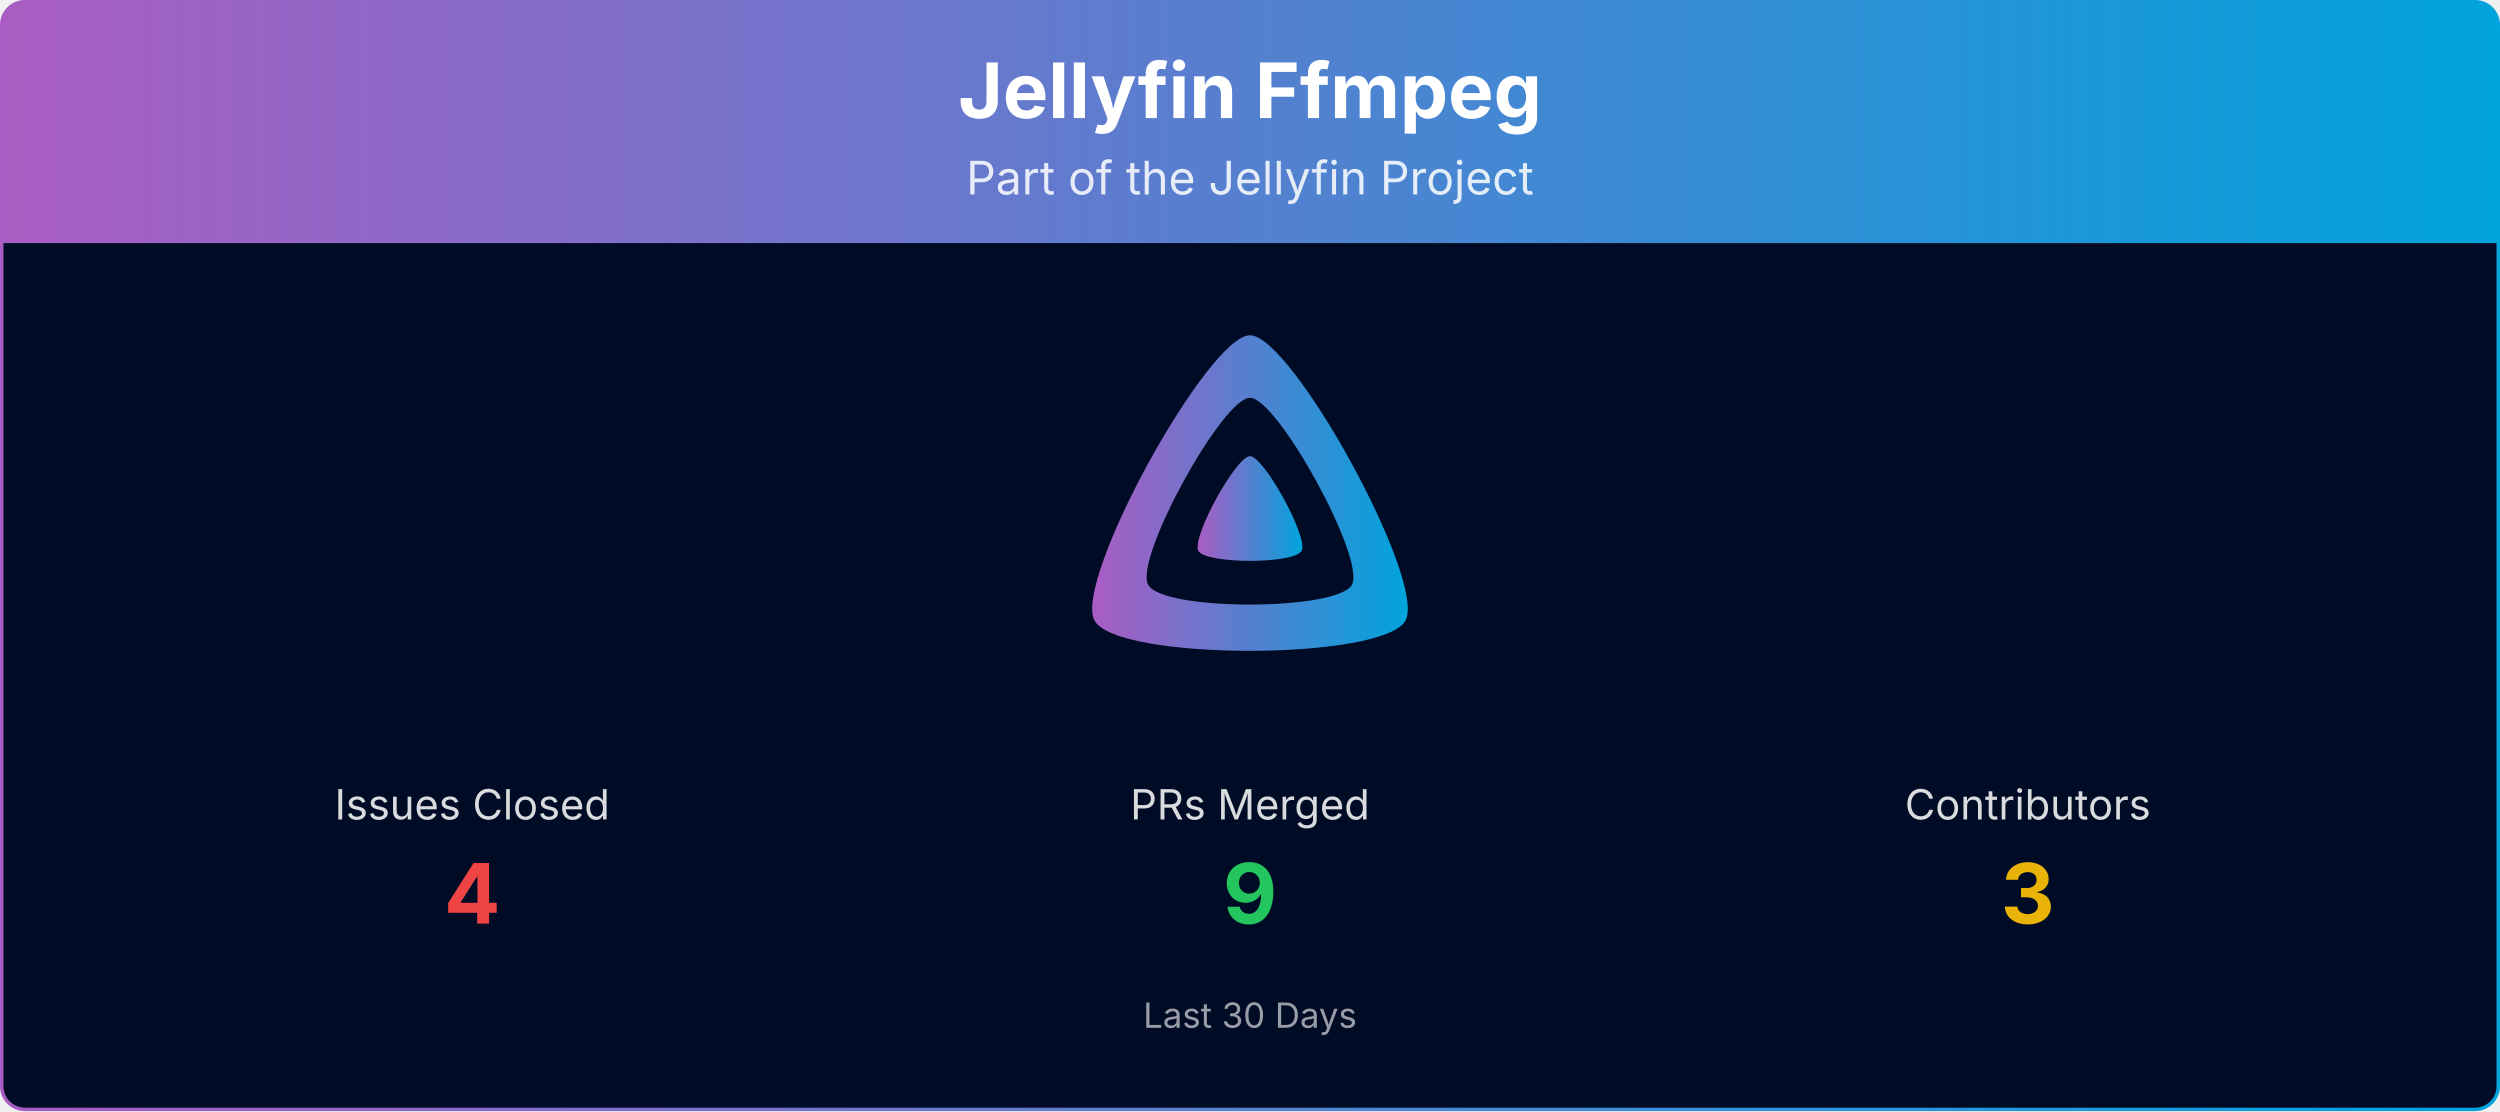
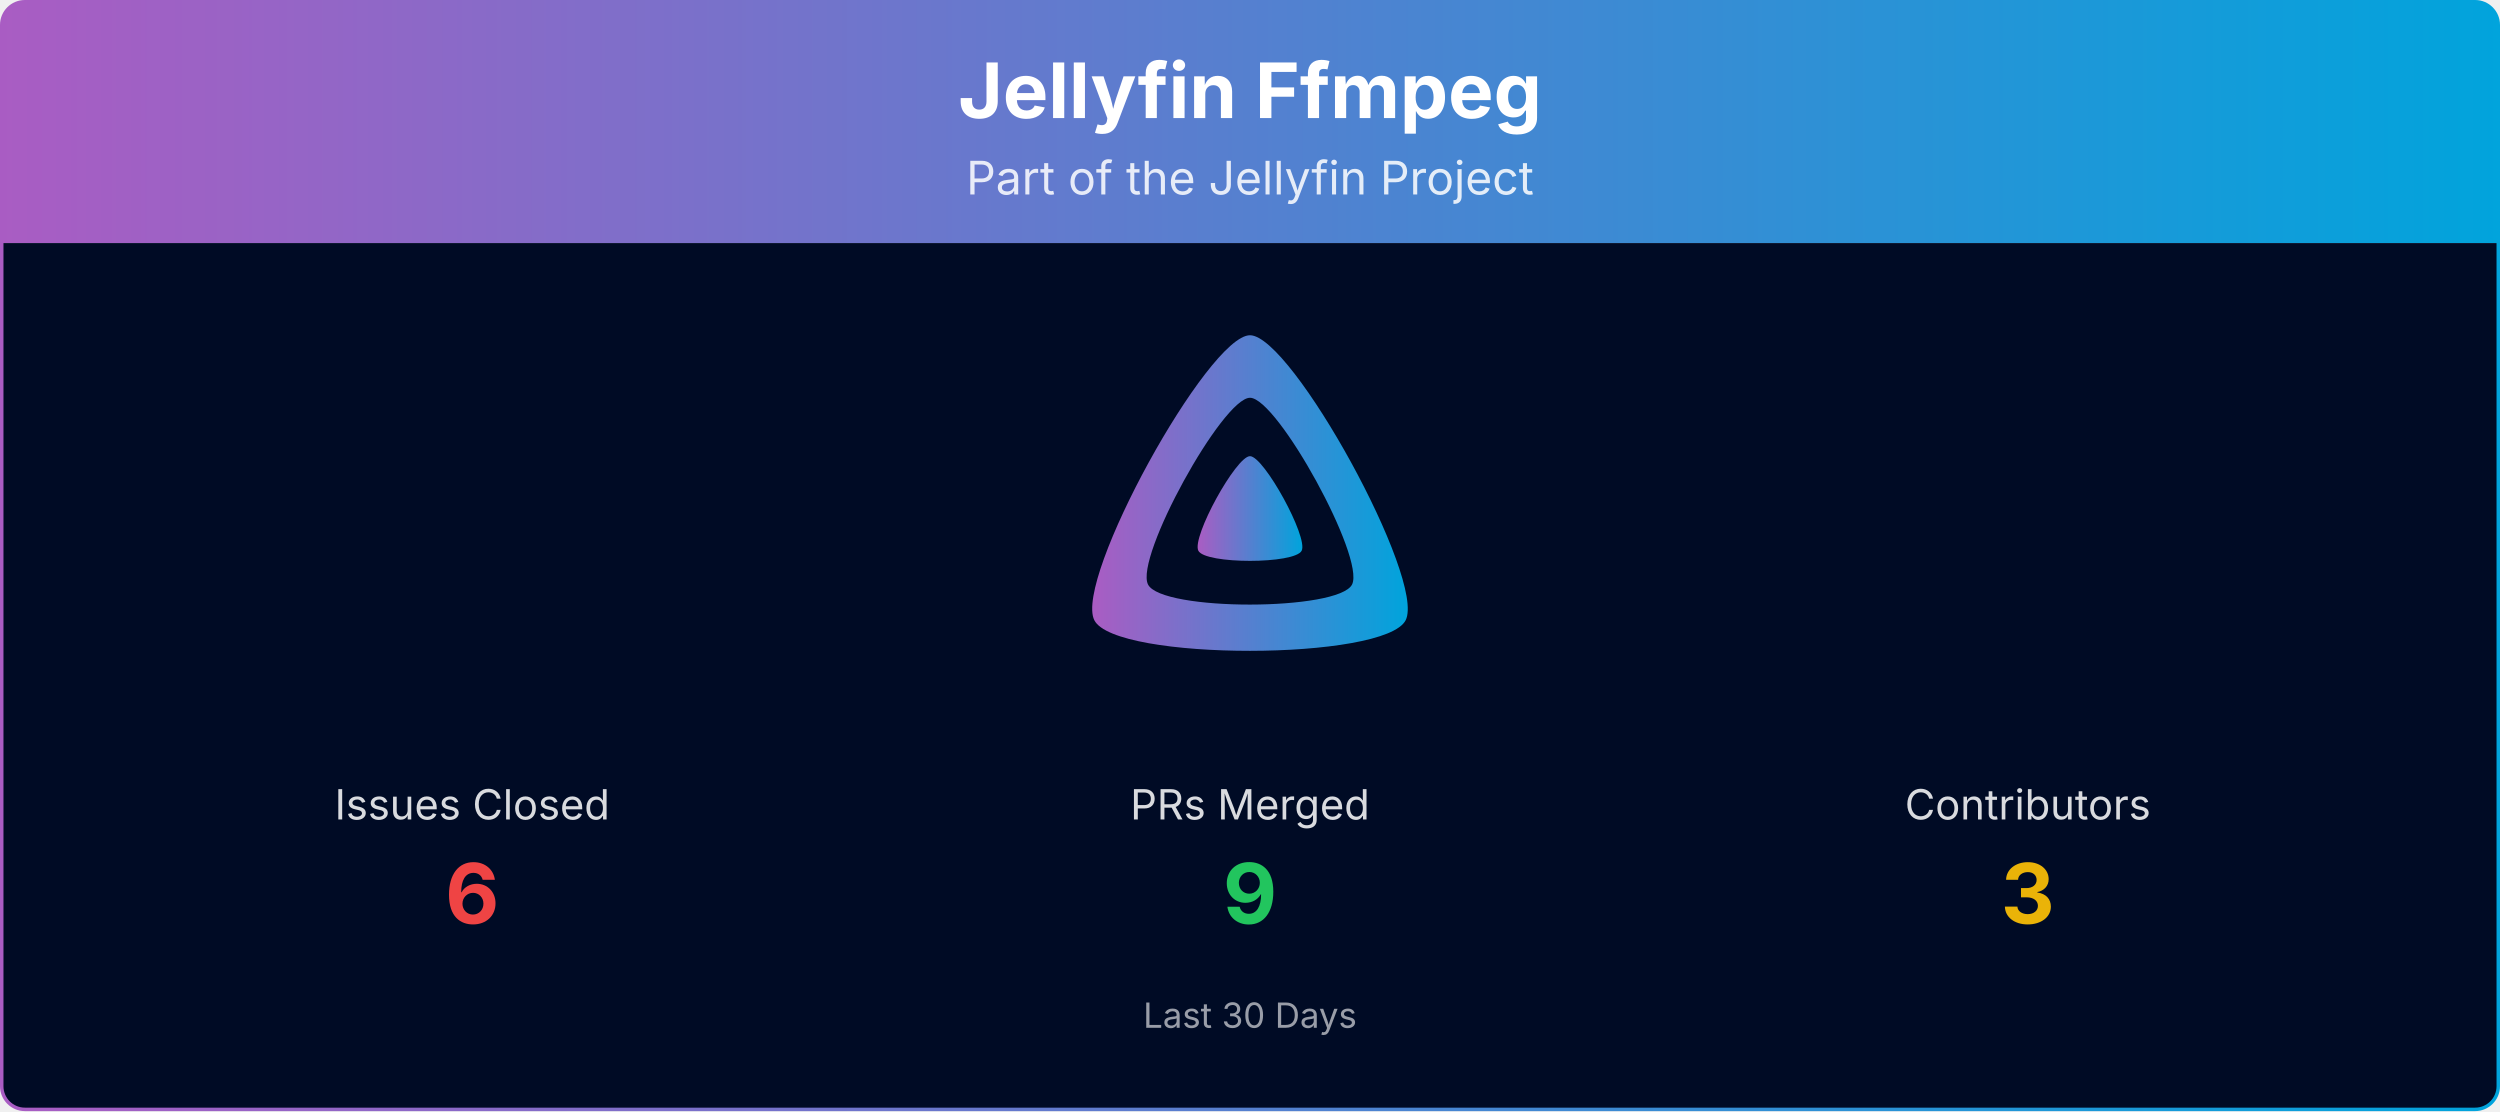
<svg xmlns="http://www.w3.org/2000/svg" viewBox="0 0 1080 480" width="100%" role="img" aria-label="Jellyfin Ffmpeg">
  <defs>
    <linearGradient id="banner-jellyfin-ffmpeg-grad" x1="0" y1="0" x2="1" y2="0">
      <stop offset="0%" stop-color="#AA5CC3" />
      <stop offset="100%" stop-color="#00A4DC" />
    </linearGradient>
    <clipPath id="banner-jellyfin-ffmpeg-grad-clip">
      <rect x="0.75" y="0.75" width="1078.5" height="478.5" rx="10" ry="10" />
    </clipPath>
  </defs>
  <g clip-path="url(#banner-jellyfin-ffmpeg-grad-clip)">
    <path d="M0.75,10.75 A10.0,10.0 0 0 1 10.75,0.75 L1069.25,0.75 A10.0,10.0 0 0 1 1079.25,10.75 L1079.25,105.00 L0.75,105.00 Z" fill="url(#banner-jellyfin-ffmpeg-grad)" />
    <text x="540.0" y="51" text-anchor="middle" font-size="33" font-weight="700" font-family="Plus Jakarta Sans, system-ui, -apple-system, Segoe UI, sans-serif" fill="#ffffff">Jellyfin Ffmpeg</text>
    <text x="540.0" y="84" text-anchor="middle" font-size="20" font-family="Plus Jakarta Sans, system-ui, -apple-system, Segoe UI, sans-serif" fill="#ffffff" opacity="0.85">Part of the Jellyfin Project</text>
    <rect x="0.75" y="105" width="1078.5" height="374.25" fill="#000b25" />
    <g transform="translate(465.00,138.00) scale(0.29297)">
      <path fill="url(#banner-jellyfin-ffmpeg-grad)" fill-rule="evenodd" d="M256,23.3c-61.6,0-259.8,359.4-229.6,420.1s429.3,60,459.2,0S317.6,23.3,256,23.3zM406.5,390.8c-19.6,39.3-281.1,39.8-300.9,0s110.1-275.3,150.4-275.3S426.1,351.4,406.5,390.8z" />
      <path fill="url(#banner-jellyfin-ffmpeg-grad)" d="M256,201.6c-20.4,0-86.2,119.3-76.2,139.4s142.5,19.9,152.4,0S276.5,201.6,256,201.6z" />
    </g>
    <text x="204.0" y="354.0" text-anchor="middle" font-size="18" font-family="Plus Jakarta Sans, system-ui, -apple-system, Segoe UI, sans-serif" fill="#ffffff" opacity="0.85">Issues Closed</text>
-     <text x="204.0" y="399.0" text-anchor="middle" font-size="36" font-weight="700" font-family="Plus Jakarta Sans, system-ui, -apple-system, Segoe UI, sans-serif" fill="#ef4444">4</text>
+     <text x="204.0" y="399.0" text-anchor="middle" font-size="36" font-weight="700" font-family="Plus Jakarta Sans, system-ui, -apple-system, Segoe UI, sans-serif" fill="#ef4444">6</text>
    <text x="540.0" y="354.0" text-anchor="middle" font-size="18" font-family="Plus Jakarta Sans, system-ui, -apple-system, Segoe UI, sans-serif" fill="#ffffff" opacity="0.85">PRs Merged</text>
    <text x="540.0" y="399.0" text-anchor="middle" font-size="36" font-weight="700" font-family="Plus Jakarta Sans, system-ui, -apple-system, Segoe UI, sans-serif" fill="#22c55e">9</text>
    <text x="876.0" y="354.0" text-anchor="middle" font-size="18" font-family="Plus Jakarta Sans, system-ui, -apple-system, Segoe UI, sans-serif" fill="#ffffff" opacity="0.85">Contributors</text>
    <text x="876.0" y="399.0" text-anchor="middle" font-size="36" font-weight="700" font-family="Plus Jakarta Sans, system-ui, -apple-system, Segoe UI, sans-serif" fill="#eab308">3</text>
    <text x="540.0" y="444.0" text-anchor="middle" font-size="15" font-family="Plus Jakarta Sans, system-ui, -apple-system, Segoe UI, sans-serif" fill="#ffffff" opacity="0.6">Last 30 Days</text>
  </g>
  <rect x="0.75" y="0.75" width="1078.5" height="478.5" rx="10" ry="10" fill="none" stroke="url(#banner-jellyfin-ffmpeg-grad)" stroke-width="1.5" />
</svg>
